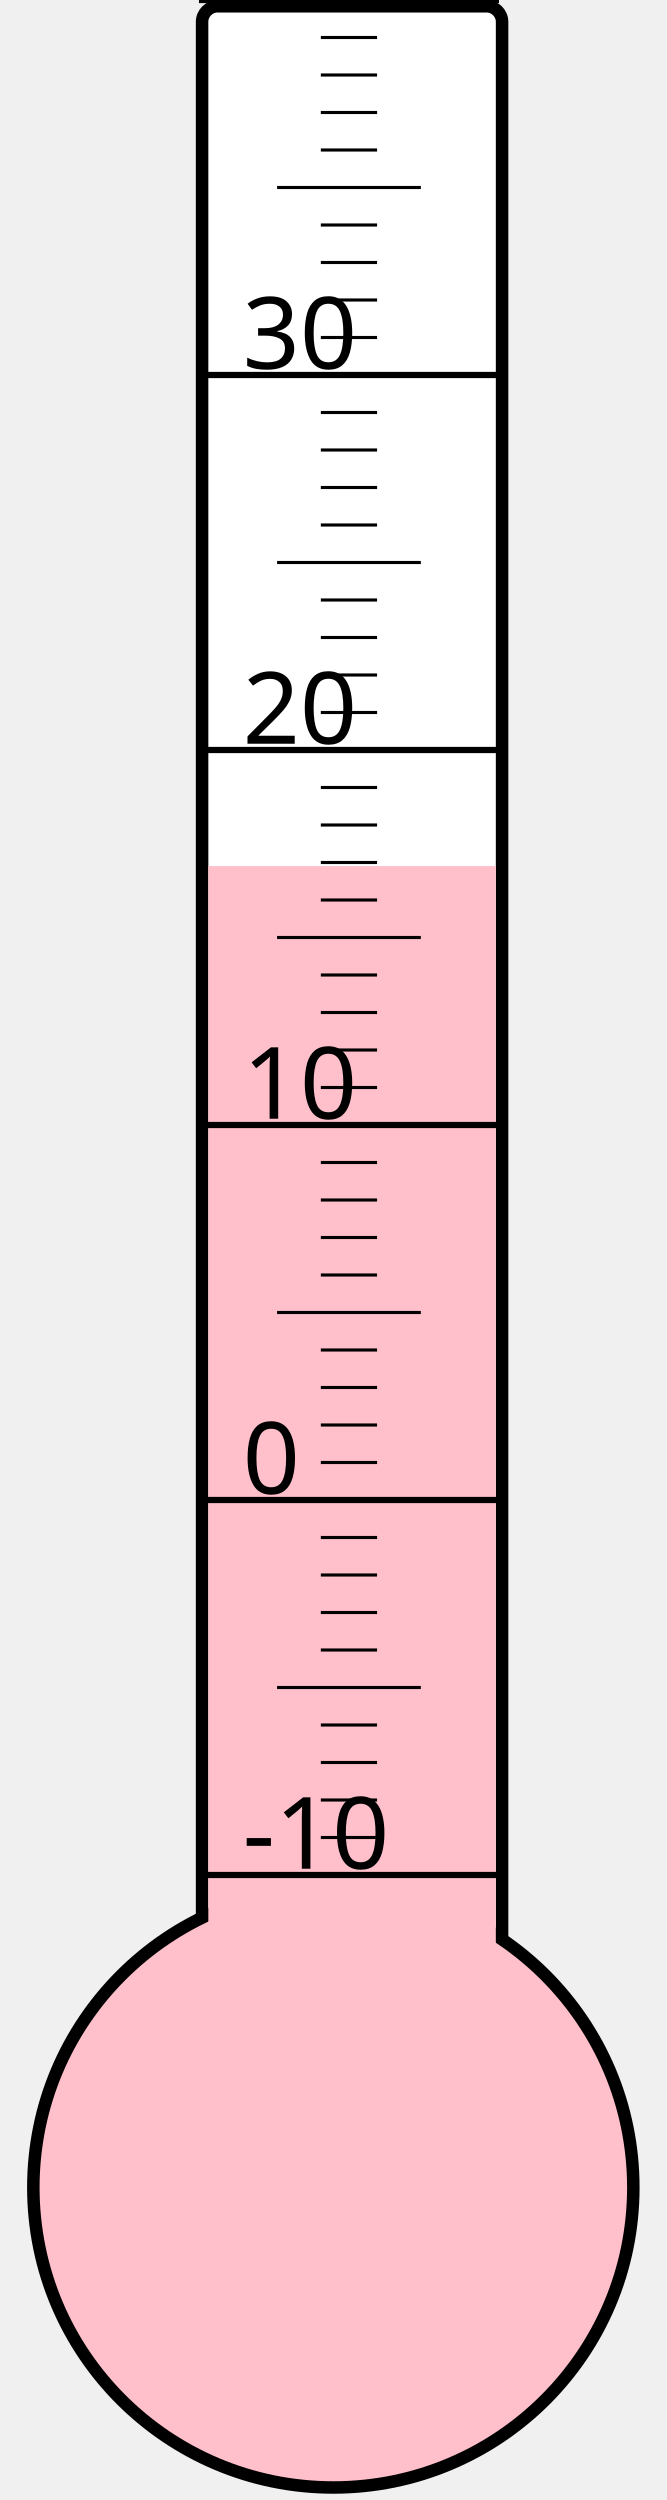
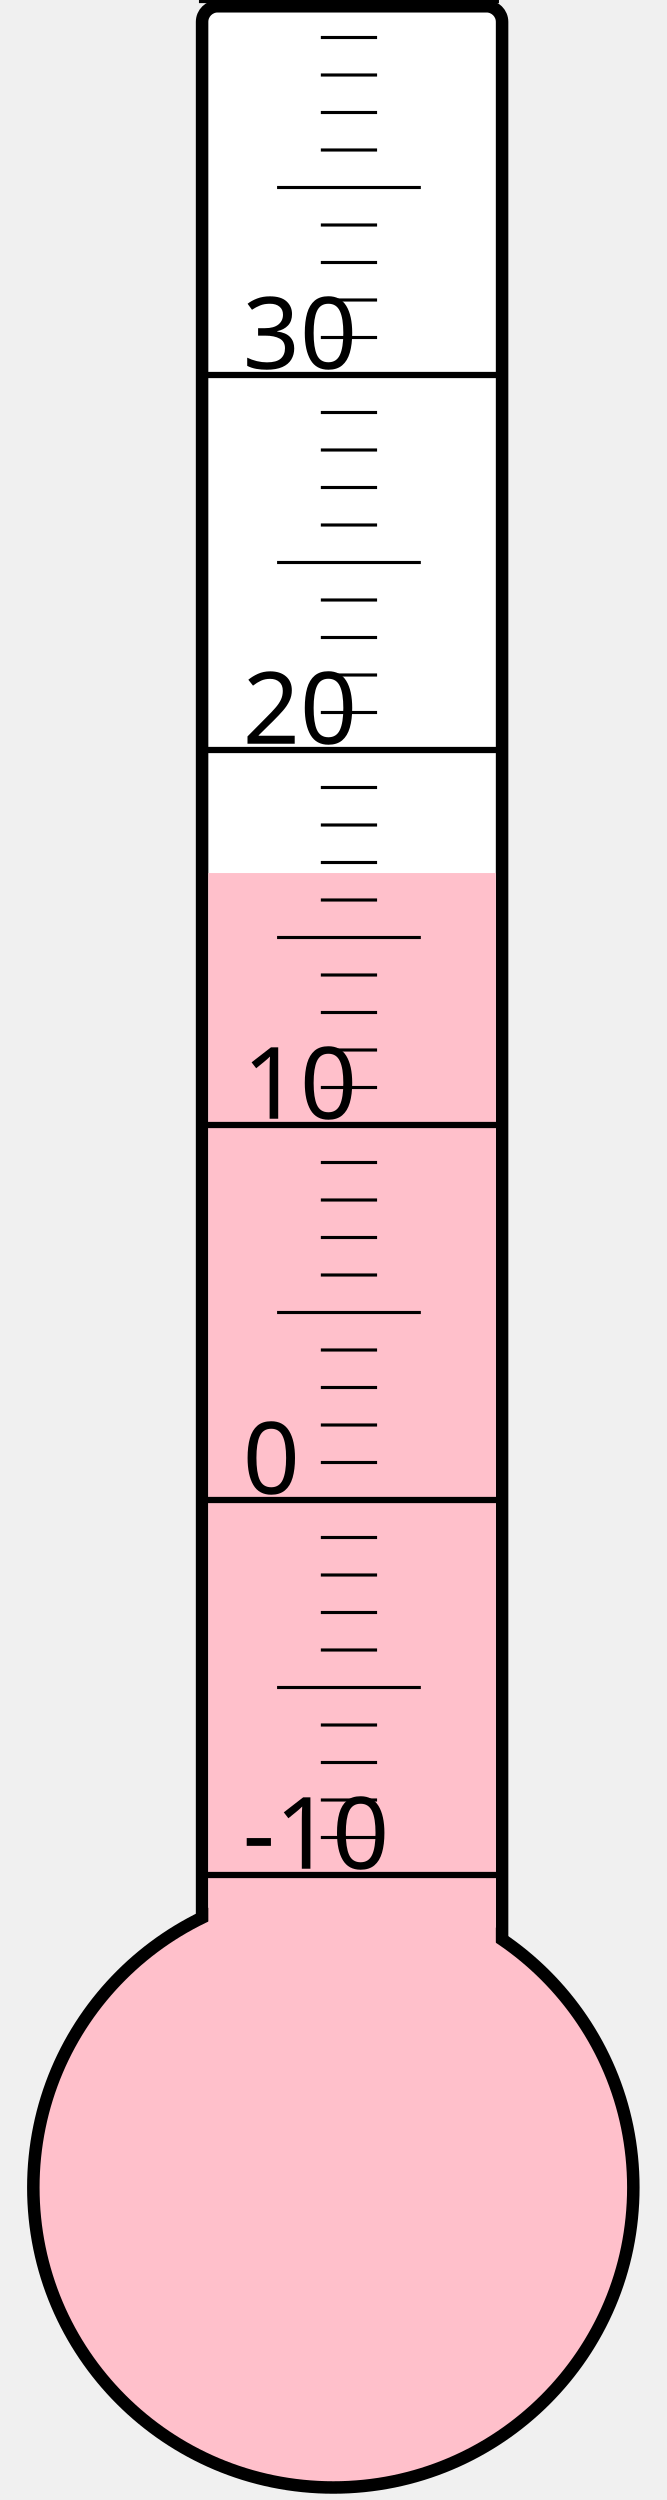
<svg xmlns="http://www.w3.org/2000/svg" width="40px" height="150px" viewBox="0 0 200 800">
  <rect width="200" height="800" x="0" y="0" style="fill: #ffffeb; fill-opacity: 0;" />
  <rect width="96" height="680" x="58" y="2" rx="5" ry="5" style="fill: white; fill-opacity: 1; stroke: black; stroke-width: 4;" />
  <circle cx="100" cy="700" r="96" style="fill: pink; stroke: black; stroke-width: 4;" />
-   <rect width="92" height="422.875" x="60" y="277.125" style="fill: pink; fill-opacity: 1; stroke-width: 0;" />
+   <rect width="92" height="420.625" x="60" y="279.375" style="fill: pink; fill-opacity: 1; stroke-width: 0;" />
  <text x="71" y="598" style="font-family: sans-serif; font-size: 24pt;">-10</text>
  <text x="71" y="478" style="font-family: sans-serif; font-size: 24pt;">0</text>
  <text x="71" y="358" style="font-family: sans-serif; font-size: 24pt;">10</text>
  <text x="71" y="238" style="font-family: sans-serif; font-size: 24pt;">20</text>
  <text x="71" y="118" style="font-family: sans-serif; font-size: 24pt;">30</text>
  <g style="stroke: black;">
    <line x1="57" y1="600" x2="153" y2="600" style="stroke-width: 2;" />
    <line x1="96" y1="588" x2="114" y2="588" style="stroke-width: 1;" />
    <line x1="96" y1="576" x2="114" y2="576" style="stroke-width: 1;" />
    <line x1="96" y1="564" x2="114" y2="564" style="stroke-width: 1;" />
    <line x1="96" y1="552" x2="114" y2="552" style="stroke-width: 1;" />
    <line x1="82" y1="540" x2="128" y2="540" style="stroke-width: 1;" />
    <line x1="96" y1="528" x2="114" y2="528" style="stroke-width: 1;" />
    <line x1="96" y1="516" x2="114" y2="516" style="stroke-width: 1;" />
    <line x1="96" y1="504" x2="114" y2="504" style="stroke-width: 1;" />
    <line x1="96" y1="492" x2="114" y2="492" style="stroke-width: 1;" />
    <line x1="57" y1="480" x2="153" y2="480" style="stroke-width: 2;" />
    <line x1="96" y1="468" x2="114" y2="468" style="stroke-width: 1;" />
    <line x1="96" y1="456" x2="114" y2="456" style="stroke-width: 1;" />
    <line x1="96" y1="444" x2="114" y2="444" style="stroke-width: 1;" />
    <line x1="96" y1="432" x2="114" y2="432" style="stroke-width: 1;" />
    <line x1="82" y1="420" x2="128" y2="420" style="stroke-width: 1;" />
    <line x1="96" y1="408" x2="114" y2="408" style="stroke-width: 1;" />
    <line x1="96" y1="396" x2="114" y2="396" style="stroke-width: 1;" />
    <line x1="96" y1="384" x2="114" y2="384" style="stroke-width: 1;" />
    <line x1="96" y1="372" x2="114" y2="372" style="stroke-width: 1;" />
    <line x1="57" y1="360" x2="153" y2="360" style="stroke-width: 2;" />
    <line x1="96" y1="348" x2="114" y2="348" style="stroke-width: 1;" />
    <line x1="96" y1="336" x2="114" y2="336" style="stroke-width: 1;" />
    <line x1="96" y1="324" x2="114" y2="324" style="stroke-width: 1;" />
    <line x1="96" y1="312" x2="114" y2="312" style="stroke-width: 1;" />
    <line x1="82" y1="300" x2="128" y2="300" style="stroke-width: 1;" />
    <line x1="96" y1="288" x2="114" y2="288" style="stroke-width: 1;" />
    <line x1="96" y1="276" x2="114" y2="276" style="stroke-width: 1;" />
    <line x1="96" y1="264" x2="114" y2="264" style="stroke-width: 1;" />
    <line x1="96" y1="252" x2="114" y2="252" style="stroke-width: 1;" />
    <line x1="57" y1="240" x2="153" y2="240" style="stroke-width: 2;" />
    <line x1="96" y1="228" x2="114" y2="228" style="stroke-width: 1;" />
    <line x1="96" y1="216" x2="114" y2="216" style="stroke-width: 1;" />
    <line x1="96" y1="204" x2="114" y2="204" style="stroke-width: 1;" />
    <line x1="96" y1="192" x2="114" y2="192" style="stroke-width: 1;" />
    <line x1="82" y1="180" x2="128" y2="180" style="stroke-width: 1;" />
    <line x1="96" y1="168" x2="114" y2="168" style="stroke-width: 1;" />
    <line x1="96" y1="156" x2="114" y2="156" style="stroke-width: 1;" />
    <line x1="96" y1="144" x2="114" y2="144" style="stroke-width: 1;" />
    <line x1="96" y1="132" x2="114" y2="132" style="stroke-width: 1;" />
    <line x1="57" y1="120" x2="153" y2="120" style="stroke-width: 2;" />
    <line x1="96" y1="108" x2="114" y2="108" style="stroke-width: 1;" />
    <line x1="96" y1="96" x2="114" y2="96" style="stroke-width: 1;" />
    <line x1="96" y1="84" x2="114" y2="84" style="stroke-width: 1;" />
    <line x1="96" y1="72" x2="114" y2="72" style="stroke-width: 1;" />
    <line x1="82" y1="60" x2="128" y2="60" style="stroke-width: 1;" />
    <line x1="96" y1="48" x2="114" y2="48" style="stroke-width: 1;" />
    <line x1="96" y1="36" x2="114" y2="36" style="stroke-width: 1;" />
    <line x1="96" y1="24" x2="114" y2="24" style="stroke-width: 1;" />
    <line x1="96" y1="12" x2="114" y2="12" style="stroke-width: 1;" />
    <line x1="57" y1="0" x2="153" y2="0" style="stroke-width: 2;" />
  </g>
</svg>
